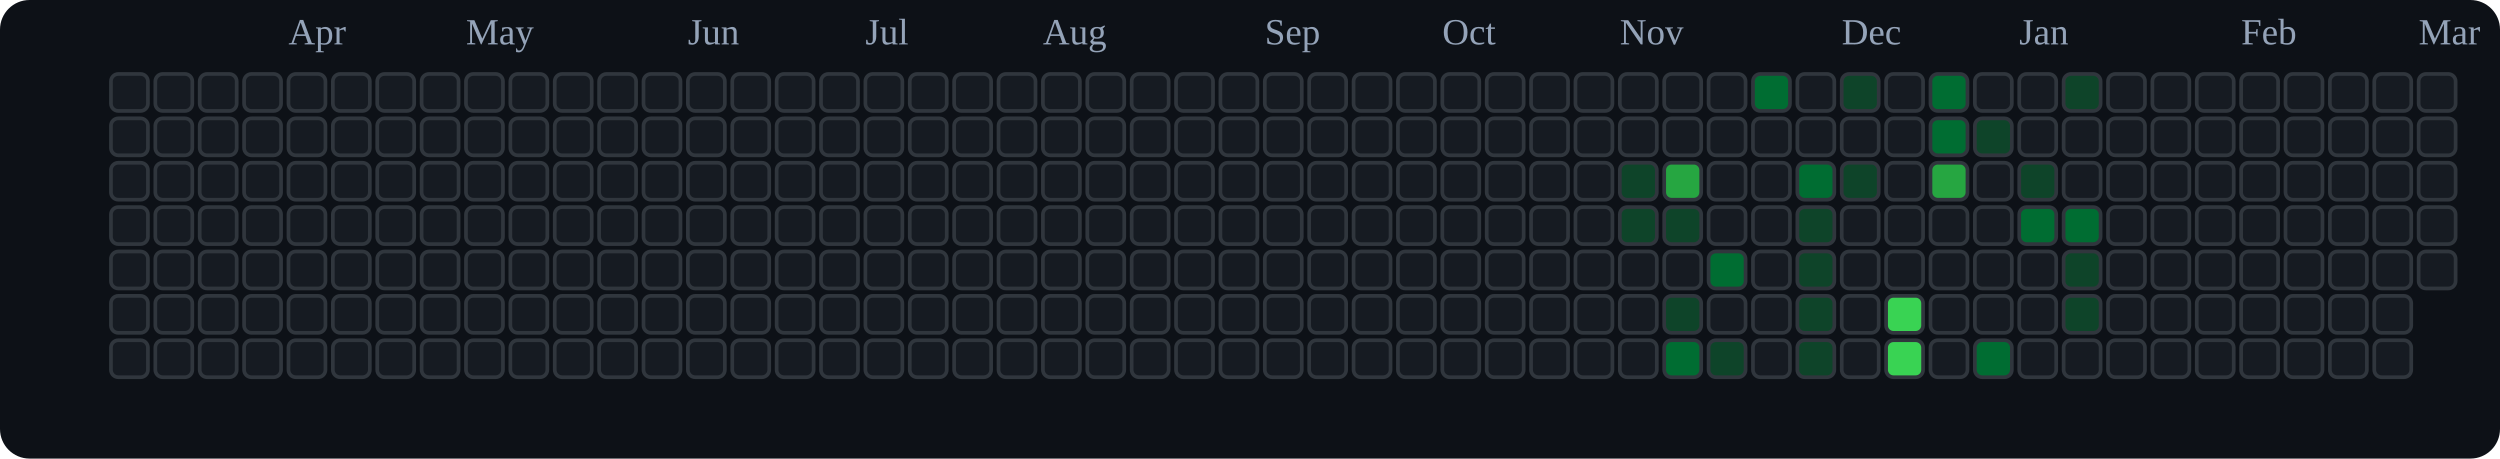
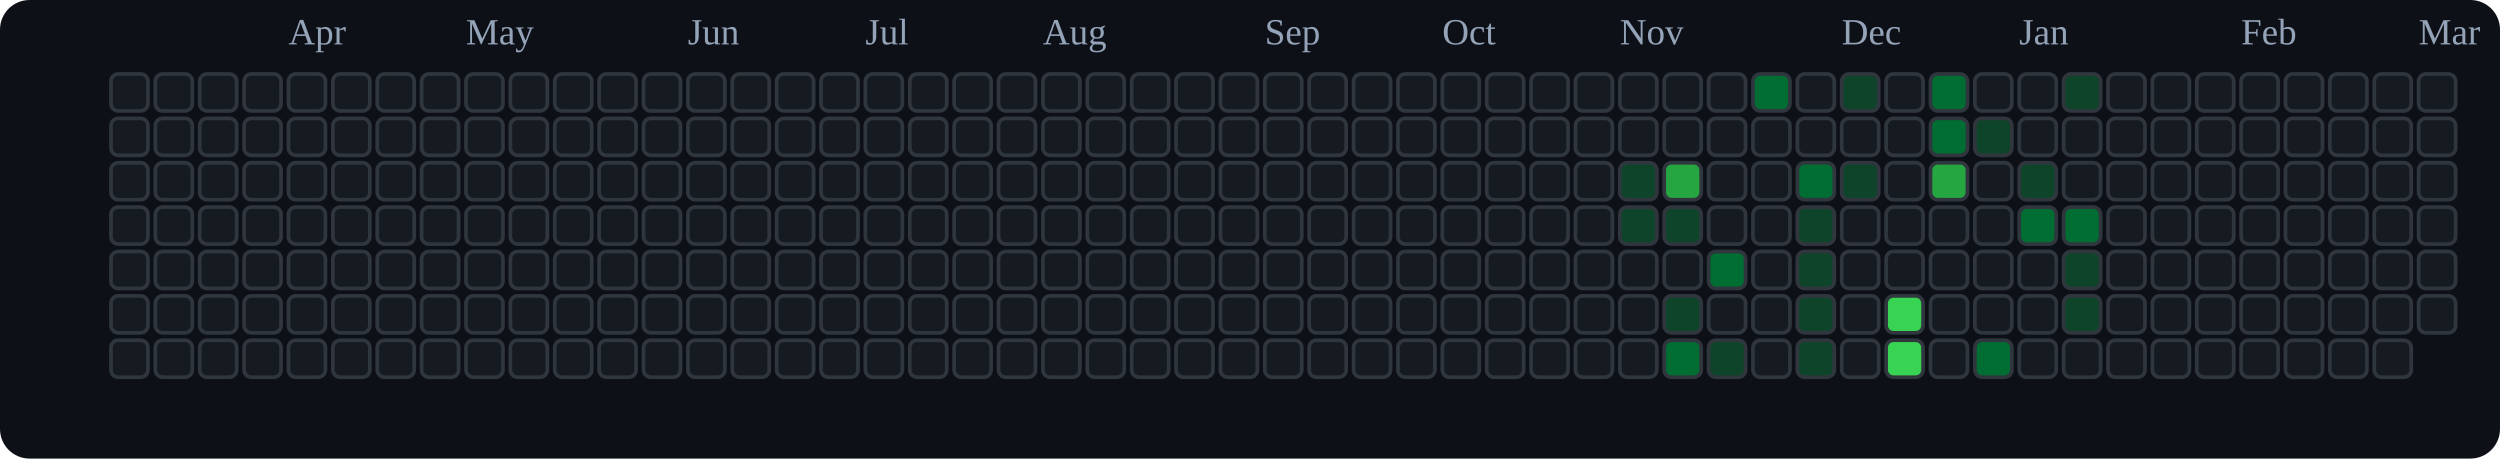
<svg xmlns="http://www.w3.org/2000/svg" viewBox="0 0 676 124" role="img" aria-label="tranhohoangvu Contributions (Dark)">
  <rect x="0" y="0" width="676" height="124" fill="#0d1117" rx="8" ry="8" />
  <text x="78" y="12" font-size="10" fill="#94a3b8">Apr</text>
  <text x="126" y="12" font-size="10" fill="#94a3b8">May</text>
  <text x="186" y="12" font-size="10" fill="#94a3b8">Jun</text>
  <text x="234" y="12" font-size="10" fill="#94a3b8">Jul</text>
  <text x="282" y="12" font-size="10" fill="#94a3b8">Aug</text>
  <text x="342" y="12" font-size="10" fill="#94a3b8">Sep</text>
  <text x="390" y="12" font-size="10" fill="#94a3b8">Oct</text>
  <text x="438" y="12" font-size="10" fill="#94a3b8">Nov</text>
  <text x="498" y="12" font-size="10" fill="#94a3b8">Dec</text>
  <text x="546" y="12" font-size="10" fill="#94a3b8">Jan</text>
  <text x="606" y="12" font-size="10" fill="#94a3b8">Feb</text>
  <text x="654" y="12" font-size="10" fill="#94a3b8">Mar</text>
  <rect x="30" y="20" width="10" height="10" rx="2" ry="2" fill="#161b22" stroke="#30363d" stroke-width="1" />
  <rect x="30" y="32" width="10" height="10" rx="2" ry="2" fill="#161b22" stroke="#30363d" stroke-width="1" />
  <rect x="30" y="44" width="10" height="10" rx="2" ry="2" fill="#161b22" stroke="#30363d" stroke-width="1" />
  <rect x="30" y="56" width="10" height="10" rx="2" ry="2" fill="#161b22" stroke="#30363d" stroke-width="1" />
  <rect x="30" y="68" width="10" height="10" rx="2" ry="2" fill="#161b22" stroke="#30363d" stroke-width="1" />
  <rect x="30" y="80" width="10" height="10" rx="2" ry="2" fill="#161b22" stroke="#30363d" stroke-width="1" />
  <rect x="30" y="92" width="10" height="10" rx="2" ry="2" fill="#161b22" stroke="#30363d" stroke-width="1" />
  <rect x="42" y="20" width="10" height="10" rx="2" ry="2" fill="#161b22" stroke="#30363d" stroke-width="1" />
  <rect x="42" y="32" width="10" height="10" rx="2" ry="2" fill="#161b22" stroke="#30363d" stroke-width="1" />
  <rect x="42" y="44" width="10" height="10" rx="2" ry="2" fill="#161b22" stroke="#30363d" stroke-width="1" />
  <rect x="42" y="56" width="10" height="10" rx="2" ry="2" fill="#161b22" stroke="#30363d" stroke-width="1" />
  <rect x="42" y="68" width="10" height="10" rx="2" ry="2" fill="#161b22" stroke="#30363d" stroke-width="1" />
  <rect x="42" y="80" width="10" height="10" rx="2" ry="2" fill="#161b22" stroke="#30363d" stroke-width="1" />
  <rect x="42" y="92" width="10" height="10" rx="2" ry="2" fill="#161b22" stroke="#30363d" stroke-width="1" />
  <rect x="54" y="20" width="10" height="10" rx="2" ry="2" fill="#161b22" stroke="#30363d" stroke-width="1" />
  <rect x="54" y="32" width="10" height="10" rx="2" ry="2" fill="#161b22" stroke="#30363d" stroke-width="1" />
  <rect x="54" y="44" width="10" height="10" rx="2" ry="2" fill="#161b22" stroke="#30363d" stroke-width="1" />
  <rect x="54" y="56" width="10" height="10" rx="2" ry="2" fill="#161b22" stroke="#30363d" stroke-width="1" />
  <rect x="54" y="68" width="10" height="10" rx="2" ry="2" fill="#161b22" stroke="#30363d" stroke-width="1" />
  <rect x="54" y="80" width="10" height="10" rx="2" ry="2" fill="#161b22" stroke="#30363d" stroke-width="1" />
  <rect x="54" y="92" width="10" height="10" rx="2" ry="2" fill="#161b22" stroke="#30363d" stroke-width="1" />
  <rect x="66" y="20" width="10" height="10" rx="2" ry="2" fill="#161b22" stroke="#30363d" stroke-width="1" />
  <rect x="66" y="32" width="10" height="10" rx="2" ry="2" fill="#161b22" stroke="#30363d" stroke-width="1" />
  <rect x="66" y="44" width="10" height="10" rx="2" ry="2" fill="#161b22" stroke="#30363d" stroke-width="1" />
  <rect x="66" y="56" width="10" height="10" rx="2" ry="2" fill="#161b22" stroke="#30363d" stroke-width="1" />
  <rect x="66" y="68" width="10" height="10" rx="2" ry="2" fill="#161b22" stroke="#30363d" stroke-width="1" />
  <rect x="66" y="80" width="10" height="10" rx="2" ry="2" fill="#161b22" stroke="#30363d" stroke-width="1" />
  <rect x="66" y="92" width="10" height="10" rx="2" ry="2" fill="#161b22" stroke="#30363d" stroke-width="1" />
  <rect x="78" y="20" width="10" height="10" rx="2" ry="2" fill="#161b22" stroke="#30363d" stroke-width="1" />
  <rect x="78" y="32" width="10" height="10" rx="2" ry="2" fill="#161b22" stroke="#30363d" stroke-width="1" />
  <rect x="78" y="44" width="10" height="10" rx="2" ry="2" fill="#161b22" stroke="#30363d" stroke-width="1" />
  <rect x="78" y="56" width="10" height="10" rx="2" ry="2" fill="#161b22" stroke="#30363d" stroke-width="1" />
  <rect x="78" y="68" width="10" height="10" rx="2" ry="2" fill="#161b22" stroke="#30363d" stroke-width="1" />
  <rect x="78" y="80" width="10" height="10" rx="2" ry="2" fill="#161b22" stroke="#30363d" stroke-width="1" />
  <rect x="78" y="92" width="10" height="10" rx="2" ry="2" fill="#161b22" stroke="#30363d" stroke-width="1" />
  <rect x="90" y="20" width="10" height="10" rx="2" ry="2" fill="#161b22" stroke="#30363d" stroke-width="1" />
  <rect x="90" y="32" width="10" height="10" rx="2" ry="2" fill="#161b22" stroke="#30363d" stroke-width="1" />
  <rect x="90" y="44" width="10" height="10" rx="2" ry="2" fill="#161b22" stroke="#30363d" stroke-width="1" />
  <rect x="90" y="56" width="10" height="10" rx="2" ry="2" fill="#161b22" stroke="#30363d" stroke-width="1" />
  <rect x="90" y="68" width="10" height="10" rx="2" ry="2" fill="#161b22" stroke="#30363d" stroke-width="1" />
  <rect x="90" y="80" width="10" height="10" rx="2" ry="2" fill="#161b22" stroke="#30363d" stroke-width="1" />
  <rect x="90" y="92" width="10" height="10" rx="2" ry="2" fill="#161b22" stroke="#30363d" stroke-width="1" />
  <rect x="102" y="20" width="10" height="10" rx="2" ry="2" fill="#161b22" stroke="#30363d" stroke-width="1" />
  <rect x="102" y="32" width="10" height="10" rx="2" ry="2" fill="#161b22" stroke="#30363d" stroke-width="1" />
  <rect x="102" y="44" width="10" height="10" rx="2" ry="2" fill="#161b22" stroke="#30363d" stroke-width="1" />
  <rect x="102" y="56" width="10" height="10" rx="2" ry="2" fill="#161b22" stroke="#30363d" stroke-width="1" />
  <rect x="102" y="68" width="10" height="10" rx="2" ry="2" fill="#161b22" stroke="#30363d" stroke-width="1" />
  <rect x="102" y="80" width="10" height="10" rx="2" ry="2" fill="#161b22" stroke="#30363d" stroke-width="1" />
  <rect x="102" y="92" width="10" height="10" rx="2" ry="2" fill="#161b22" stroke="#30363d" stroke-width="1" />
  <rect x="114" y="20" width="10" height="10" rx="2" ry="2" fill="#161b22" stroke="#30363d" stroke-width="1" />
  <rect x="114" y="32" width="10" height="10" rx="2" ry="2" fill="#161b22" stroke="#30363d" stroke-width="1" />
  <rect x="114" y="44" width="10" height="10" rx="2" ry="2" fill="#161b22" stroke="#30363d" stroke-width="1" />
  <rect x="114" y="56" width="10" height="10" rx="2" ry="2" fill="#161b22" stroke="#30363d" stroke-width="1" />
  <rect x="114" y="68" width="10" height="10" rx="2" ry="2" fill="#161b22" stroke="#30363d" stroke-width="1" />
  <rect x="114" y="80" width="10" height="10" rx="2" ry="2" fill="#161b22" stroke="#30363d" stroke-width="1" />
  <rect x="114" y="92" width="10" height="10" rx="2" ry="2" fill="#161b22" stroke="#30363d" stroke-width="1" />
  <rect x="126" y="20" width="10" height="10" rx="2" ry="2" fill="#161b22" stroke="#30363d" stroke-width="1" />
  <rect x="126" y="32" width="10" height="10" rx="2" ry="2" fill="#161b22" stroke="#30363d" stroke-width="1" />
  <rect x="126" y="44" width="10" height="10" rx="2" ry="2" fill="#161b22" stroke="#30363d" stroke-width="1" />
  <rect x="126" y="56" width="10" height="10" rx="2" ry="2" fill="#161b22" stroke="#30363d" stroke-width="1" />
  <rect x="126" y="68" width="10" height="10" rx="2" ry="2" fill="#161b22" stroke="#30363d" stroke-width="1" />
  <rect x="126" y="80" width="10" height="10" rx="2" ry="2" fill="#161b22" stroke="#30363d" stroke-width="1" />
  <rect x="126" y="92" width="10" height="10" rx="2" ry="2" fill="#161b22" stroke="#30363d" stroke-width="1" />
  <rect x="138" y="20" width="10" height="10" rx="2" ry="2" fill="#161b22" stroke="#30363d" stroke-width="1" />
  <rect x="138" y="32" width="10" height="10" rx="2" ry="2" fill="#161b22" stroke="#30363d" stroke-width="1" />
  <rect x="138" y="44" width="10" height="10" rx="2" ry="2" fill="#161b22" stroke="#30363d" stroke-width="1" />
  <rect x="138" y="56" width="10" height="10" rx="2" ry="2" fill="#161b22" stroke="#30363d" stroke-width="1" />
  <rect x="138" y="68" width="10" height="10" rx="2" ry="2" fill="#161b22" stroke="#30363d" stroke-width="1" />
  <rect x="138" y="80" width="10" height="10" rx="2" ry="2" fill="#161b22" stroke="#30363d" stroke-width="1" />
  <rect x="138" y="92" width="10" height="10" rx="2" ry="2" fill="#161b22" stroke="#30363d" stroke-width="1" />
  <rect x="150" y="20" width="10" height="10" rx="2" ry="2" fill="#161b22" stroke="#30363d" stroke-width="1" />
  <rect x="150" y="32" width="10" height="10" rx="2" ry="2" fill="#161b22" stroke="#30363d" stroke-width="1" />
  <rect x="150" y="44" width="10" height="10" rx="2" ry="2" fill="#161b22" stroke="#30363d" stroke-width="1" />
  <rect x="150" y="56" width="10" height="10" rx="2" ry="2" fill="#161b22" stroke="#30363d" stroke-width="1" />
  <rect x="150" y="68" width="10" height="10" rx="2" ry="2" fill="#161b22" stroke="#30363d" stroke-width="1" />
  <rect x="150" y="80" width="10" height="10" rx="2" ry="2" fill="#161b22" stroke="#30363d" stroke-width="1" />
  <rect x="150" y="92" width="10" height="10" rx="2" ry="2" fill="#161b22" stroke="#30363d" stroke-width="1" />
  <rect x="162" y="20" width="10" height="10" rx="2" ry="2" fill="#161b22" stroke="#30363d" stroke-width="1" />
  <rect x="162" y="32" width="10" height="10" rx="2" ry="2" fill="#161b22" stroke="#30363d" stroke-width="1" />
  <rect x="162" y="44" width="10" height="10" rx="2" ry="2" fill="#161b22" stroke="#30363d" stroke-width="1" />
  <rect x="162" y="56" width="10" height="10" rx="2" ry="2" fill="#161b22" stroke="#30363d" stroke-width="1" />
  <rect x="162" y="68" width="10" height="10" rx="2" ry="2" fill="#161b22" stroke="#30363d" stroke-width="1" />
  <rect x="162" y="80" width="10" height="10" rx="2" ry="2" fill="#161b22" stroke="#30363d" stroke-width="1" />
  <rect x="162" y="92" width="10" height="10" rx="2" ry="2" fill="#161b22" stroke="#30363d" stroke-width="1" />
  <rect x="174" y="20" width="10" height="10" rx="2" ry="2" fill="#161b22" stroke="#30363d" stroke-width="1" />
  <rect x="174" y="32" width="10" height="10" rx="2" ry="2" fill="#161b22" stroke="#30363d" stroke-width="1" />
  <rect x="174" y="44" width="10" height="10" rx="2" ry="2" fill="#161b22" stroke="#30363d" stroke-width="1" />
  <rect x="174" y="56" width="10" height="10" rx="2" ry="2" fill="#161b22" stroke="#30363d" stroke-width="1" />
  <rect x="174" y="68" width="10" height="10" rx="2" ry="2" fill="#161b22" stroke="#30363d" stroke-width="1" />
  <rect x="174" y="80" width="10" height="10" rx="2" ry="2" fill="#161b22" stroke="#30363d" stroke-width="1" />
  <rect x="174" y="92" width="10" height="10" rx="2" ry="2" fill="#161b22" stroke="#30363d" stroke-width="1" />
  <rect x="186" y="20" width="10" height="10" rx="2" ry="2" fill="#161b22" stroke="#30363d" stroke-width="1" />
  <rect x="186" y="32" width="10" height="10" rx="2" ry="2" fill="#161b22" stroke="#30363d" stroke-width="1" />
  <rect x="186" y="44" width="10" height="10" rx="2" ry="2" fill="#161b22" stroke="#30363d" stroke-width="1" />
  <rect x="186" y="56" width="10" height="10" rx="2" ry="2" fill="#161b22" stroke="#30363d" stroke-width="1" />
  <rect x="186" y="68" width="10" height="10" rx="2" ry="2" fill="#161b22" stroke="#30363d" stroke-width="1" />
  <rect x="186" y="80" width="10" height="10" rx="2" ry="2" fill="#161b22" stroke="#30363d" stroke-width="1" />
  <rect x="186" y="92" width="10" height="10" rx="2" ry="2" fill="#161b22" stroke="#30363d" stroke-width="1" />
  <rect x="198" y="20" width="10" height="10" rx="2" ry="2" fill="#161b22" stroke="#30363d" stroke-width="1" />
  <rect x="198" y="32" width="10" height="10" rx="2" ry="2" fill="#161b22" stroke="#30363d" stroke-width="1" />
  <rect x="198" y="44" width="10" height="10" rx="2" ry="2" fill="#161b22" stroke="#30363d" stroke-width="1" />
  <rect x="198" y="56" width="10" height="10" rx="2" ry="2" fill="#161b22" stroke="#30363d" stroke-width="1" />
  <rect x="198" y="68" width="10" height="10" rx="2" ry="2" fill="#161b22" stroke="#30363d" stroke-width="1" />
  <rect x="198" y="80" width="10" height="10" rx="2" ry="2" fill="#161b22" stroke="#30363d" stroke-width="1" />
  <rect x="198" y="92" width="10" height="10" rx="2" ry="2" fill="#161b22" stroke="#30363d" stroke-width="1" />
  <rect x="210" y="20" width="10" height="10" rx="2" ry="2" fill="#161b22" stroke="#30363d" stroke-width="1" />
  <rect x="210" y="32" width="10" height="10" rx="2" ry="2" fill="#161b22" stroke="#30363d" stroke-width="1" />
  <rect x="210" y="44" width="10" height="10" rx="2" ry="2" fill="#161b22" stroke="#30363d" stroke-width="1" />
  <rect x="210" y="56" width="10" height="10" rx="2" ry="2" fill="#161b22" stroke="#30363d" stroke-width="1" />
  <rect x="210" y="68" width="10" height="10" rx="2" ry="2" fill="#161b22" stroke="#30363d" stroke-width="1" />
  <rect x="210" y="80" width="10" height="10" rx="2" ry="2" fill="#161b22" stroke="#30363d" stroke-width="1" />
  <rect x="210" y="92" width="10" height="10" rx="2" ry="2" fill="#161b22" stroke="#30363d" stroke-width="1" />
  <rect x="222" y="20" width="10" height="10" rx="2" ry="2" fill="#161b22" stroke="#30363d" stroke-width="1" />
  <rect x="222" y="32" width="10" height="10" rx="2" ry="2" fill="#161b22" stroke="#30363d" stroke-width="1" />
  <rect x="222" y="44" width="10" height="10" rx="2" ry="2" fill="#161b22" stroke="#30363d" stroke-width="1" />
  <rect x="222" y="56" width="10" height="10" rx="2" ry="2" fill="#161b22" stroke="#30363d" stroke-width="1" />
  <rect x="222" y="68" width="10" height="10" rx="2" ry="2" fill="#161b22" stroke="#30363d" stroke-width="1" />
  <rect x="222" y="80" width="10" height="10" rx="2" ry="2" fill="#161b22" stroke="#30363d" stroke-width="1" />
  <rect x="222" y="92" width="10" height="10" rx="2" ry="2" fill="#161b22" stroke="#30363d" stroke-width="1" />
  <rect x="234" y="20" width="10" height="10" rx="2" ry="2" fill="#161b22" stroke="#30363d" stroke-width="1" />
  <rect x="234" y="32" width="10" height="10" rx="2" ry="2" fill="#161b22" stroke="#30363d" stroke-width="1" />
  <rect x="234" y="44" width="10" height="10" rx="2" ry="2" fill="#161b22" stroke="#30363d" stroke-width="1" />
  <rect x="234" y="56" width="10" height="10" rx="2" ry="2" fill="#161b22" stroke="#30363d" stroke-width="1" />
  <rect x="234" y="68" width="10" height="10" rx="2" ry="2" fill="#161b22" stroke="#30363d" stroke-width="1" />
  <rect x="234" y="80" width="10" height="10" rx="2" ry="2" fill="#161b22" stroke="#30363d" stroke-width="1" />
  <rect x="234" y="92" width="10" height="10" rx="2" ry="2" fill="#161b22" stroke="#30363d" stroke-width="1" />
  <rect x="246" y="20" width="10" height="10" rx="2" ry="2" fill="#161b22" stroke="#30363d" stroke-width="1" />
  <rect x="246" y="32" width="10" height="10" rx="2" ry="2" fill="#161b22" stroke="#30363d" stroke-width="1" />
  <rect x="246" y="44" width="10" height="10" rx="2" ry="2" fill="#161b22" stroke="#30363d" stroke-width="1" />
  <rect x="246" y="56" width="10" height="10" rx="2" ry="2" fill="#161b22" stroke="#30363d" stroke-width="1" />
  <rect x="246" y="68" width="10" height="10" rx="2" ry="2" fill="#161b22" stroke="#30363d" stroke-width="1" />
  <rect x="246" y="80" width="10" height="10" rx="2" ry="2" fill="#161b22" stroke="#30363d" stroke-width="1" />
  <rect x="246" y="92" width="10" height="10" rx="2" ry="2" fill="#161b22" stroke="#30363d" stroke-width="1" />
  <rect x="258" y="20" width="10" height="10" rx="2" ry="2" fill="#161b22" stroke="#30363d" stroke-width="1" />
  <rect x="258" y="32" width="10" height="10" rx="2" ry="2" fill="#161b22" stroke="#30363d" stroke-width="1" />
  <rect x="258" y="44" width="10" height="10" rx="2" ry="2" fill="#161b22" stroke="#30363d" stroke-width="1" />
  <rect x="258" y="56" width="10" height="10" rx="2" ry="2" fill="#161b22" stroke="#30363d" stroke-width="1" />
  <rect x="258" y="68" width="10" height="10" rx="2" ry="2" fill="#161b22" stroke="#30363d" stroke-width="1" />
  <rect x="258" y="80" width="10" height="10" rx="2" ry="2" fill="#161b22" stroke="#30363d" stroke-width="1" />
  <rect x="258" y="92" width="10" height="10" rx="2" ry="2" fill="#161b22" stroke="#30363d" stroke-width="1" />
  <rect x="270" y="20" width="10" height="10" rx="2" ry="2" fill="#161b22" stroke="#30363d" stroke-width="1" />
  <rect x="270" y="32" width="10" height="10" rx="2" ry="2" fill="#161b22" stroke="#30363d" stroke-width="1" />
  <rect x="270" y="44" width="10" height="10" rx="2" ry="2" fill="#161b22" stroke="#30363d" stroke-width="1" />
  <rect x="270" y="56" width="10" height="10" rx="2" ry="2" fill="#161b22" stroke="#30363d" stroke-width="1" />
  <rect x="270" y="68" width="10" height="10" rx="2" ry="2" fill="#161b22" stroke="#30363d" stroke-width="1" />
  <rect x="270" y="80" width="10" height="10" rx="2" ry="2" fill="#161b22" stroke="#30363d" stroke-width="1" />
  <rect x="270" y="92" width="10" height="10" rx="2" ry="2" fill="#161b22" stroke="#30363d" stroke-width="1" />
  <rect x="282" y="20" width="10" height="10" rx="2" ry="2" fill="#161b22" stroke="#30363d" stroke-width="1" />
  <rect x="282" y="32" width="10" height="10" rx="2" ry="2" fill="#161b22" stroke="#30363d" stroke-width="1" />
  <rect x="282" y="44" width="10" height="10" rx="2" ry="2" fill="#161b22" stroke="#30363d" stroke-width="1" />
  <rect x="282" y="56" width="10" height="10" rx="2" ry="2" fill="#161b22" stroke="#30363d" stroke-width="1" />
  <rect x="282" y="68" width="10" height="10" rx="2" ry="2" fill="#161b22" stroke="#30363d" stroke-width="1" />
  <rect x="282" y="80" width="10" height="10" rx="2" ry="2" fill="#161b22" stroke="#30363d" stroke-width="1" />
  <rect x="282" y="92" width="10" height="10" rx="2" ry="2" fill="#161b22" stroke="#30363d" stroke-width="1" />
  <rect x="294" y="20" width="10" height="10" rx="2" ry="2" fill="#161b22" stroke="#30363d" stroke-width="1" />
  <rect x="294" y="32" width="10" height="10" rx="2" ry="2" fill="#161b22" stroke="#30363d" stroke-width="1" />
  <rect x="294" y="44" width="10" height="10" rx="2" ry="2" fill="#161b22" stroke="#30363d" stroke-width="1" />
  <rect x="294" y="56" width="10" height="10" rx="2" ry="2" fill="#161b22" stroke="#30363d" stroke-width="1" />
  <rect x="294" y="68" width="10" height="10" rx="2" ry="2" fill="#161b22" stroke="#30363d" stroke-width="1" />
  <rect x="294" y="80" width="10" height="10" rx="2" ry="2" fill="#161b22" stroke="#30363d" stroke-width="1" />
  <rect x="294" y="92" width="10" height="10" rx="2" ry="2" fill="#161b22" stroke="#30363d" stroke-width="1" />
  <rect x="306" y="20" width="10" height="10" rx="2" ry="2" fill="#161b22" stroke="#30363d" stroke-width="1" />
  <rect x="306" y="32" width="10" height="10" rx="2" ry="2" fill="#161b22" stroke="#30363d" stroke-width="1" />
  <rect x="306" y="44" width="10" height="10" rx="2" ry="2" fill="#161b22" stroke="#30363d" stroke-width="1" />
  <rect x="306" y="56" width="10" height="10" rx="2" ry="2" fill="#161b22" stroke="#30363d" stroke-width="1" />
  <rect x="306" y="68" width="10" height="10" rx="2" ry="2" fill="#161b22" stroke="#30363d" stroke-width="1" />
  <rect x="306" y="80" width="10" height="10" rx="2" ry="2" fill="#161b22" stroke="#30363d" stroke-width="1" />
  <rect x="306" y="92" width="10" height="10" rx="2" ry="2" fill="#161b22" stroke="#30363d" stroke-width="1" />
  <rect x="318" y="20" width="10" height="10" rx="2" ry="2" fill="#161b22" stroke="#30363d" stroke-width="1" />
  <rect x="318" y="32" width="10" height="10" rx="2" ry="2" fill="#161b22" stroke="#30363d" stroke-width="1" />
  <rect x="318" y="44" width="10" height="10" rx="2" ry="2" fill="#161b22" stroke="#30363d" stroke-width="1" />
  <rect x="318" y="56" width="10" height="10" rx="2" ry="2" fill="#161b22" stroke="#30363d" stroke-width="1" />
  <rect x="318" y="68" width="10" height="10" rx="2" ry="2" fill="#161b22" stroke="#30363d" stroke-width="1" />
  <rect x="318" y="80" width="10" height="10" rx="2" ry="2" fill="#161b22" stroke="#30363d" stroke-width="1" />
  <rect x="318" y="92" width="10" height="10" rx="2" ry="2" fill="#161b22" stroke="#30363d" stroke-width="1" />
  <rect x="330" y="20" width="10" height="10" rx="2" ry="2" fill="#161b22" stroke="#30363d" stroke-width="1" />
  <rect x="330" y="32" width="10" height="10" rx="2" ry="2" fill="#161b22" stroke="#30363d" stroke-width="1" />
  <rect x="330" y="44" width="10" height="10" rx="2" ry="2" fill="#161b22" stroke="#30363d" stroke-width="1" />
  <rect x="330" y="56" width="10" height="10" rx="2" ry="2" fill="#161b22" stroke="#30363d" stroke-width="1" />
  <rect x="330" y="68" width="10" height="10" rx="2" ry="2" fill="#161b22" stroke="#30363d" stroke-width="1" />
  <rect x="330" y="80" width="10" height="10" rx="2" ry="2" fill="#161b22" stroke="#30363d" stroke-width="1" />
  <rect x="330" y="92" width="10" height="10" rx="2" ry="2" fill="#161b22" stroke="#30363d" stroke-width="1" />
  <rect x="342" y="20" width="10" height="10" rx="2" ry="2" fill="#161b22" stroke="#30363d" stroke-width="1" />
  <rect x="342" y="32" width="10" height="10" rx="2" ry="2" fill="#161b22" stroke="#30363d" stroke-width="1" />
  <rect x="342" y="44" width="10" height="10" rx="2" ry="2" fill="#161b22" stroke="#30363d" stroke-width="1" />
  <rect x="342" y="56" width="10" height="10" rx="2" ry="2" fill="#161b22" stroke="#30363d" stroke-width="1" />
  <rect x="342" y="68" width="10" height="10" rx="2" ry="2" fill="#161b22" stroke="#30363d" stroke-width="1" />
  <rect x="342" y="80" width="10" height="10" rx="2" ry="2" fill="#161b22" stroke="#30363d" stroke-width="1" />
  <rect x="342" y="92" width="10" height="10" rx="2" ry="2" fill="#161b22" stroke="#30363d" stroke-width="1" />
  <rect x="354" y="20" width="10" height="10" rx="2" ry="2" fill="#161b22" stroke="#30363d" stroke-width="1" />
  <rect x="354" y="32" width="10" height="10" rx="2" ry="2" fill="#161b22" stroke="#30363d" stroke-width="1" />
  <rect x="354" y="44" width="10" height="10" rx="2" ry="2" fill="#161b22" stroke="#30363d" stroke-width="1" />
  <rect x="354" y="56" width="10" height="10" rx="2" ry="2" fill="#161b22" stroke="#30363d" stroke-width="1" />
  <rect x="354" y="68" width="10" height="10" rx="2" ry="2" fill="#161b22" stroke="#30363d" stroke-width="1" />
  <rect x="354" y="80" width="10" height="10" rx="2" ry="2" fill="#161b22" stroke="#30363d" stroke-width="1" />
  <rect x="354" y="92" width="10" height="10" rx="2" ry="2" fill="#161b22" stroke="#30363d" stroke-width="1" />
  <rect x="366" y="20" width="10" height="10" rx="2" ry="2" fill="#161b22" stroke="#30363d" stroke-width="1" />
  <rect x="366" y="32" width="10" height="10" rx="2" ry="2" fill="#161b22" stroke="#30363d" stroke-width="1" />
  <rect x="366" y="44" width="10" height="10" rx="2" ry="2" fill="#161b22" stroke="#30363d" stroke-width="1" />
  <rect x="366" y="56" width="10" height="10" rx="2" ry="2" fill="#161b22" stroke="#30363d" stroke-width="1" />
  <rect x="366" y="68" width="10" height="10" rx="2" ry="2" fill="#161b22" stroke="#30363d" stroke-width="1" />
  <rect x="366" y="80" width="10" height="10" rx="2" ry="2" fill="#161b22" stroke="#30363d" stroke-width="1" />
  <rect x="366" y="92" width="10" height="10" rx="2" ry="2" fill="#161b22" stroke="#30363d" stroke-width="1" />
  <rect x="378" y="20" width="10" height="10" rx="2" ry="2" fill="#161b22" stroke="#30363d" stroke-width="1" />
  <rect x="378" y="32" width="10" height="10" rx="2" ry="2" fill="#161b22" stroke="#30363d" stroke-width="1" />
  <rect x="378" y="44" width="10" height="10" rx="2" ry="2" fill="#161b22" stroke="#30363d" stroke-width="1" />
  <rect x="378" y="56" width="10" height="10" rx="2" ry="2" fill="#161b22" stroke="#30363d" stroke-width="1" />
  <rect x="378" y="68" width="10" height="10" rx="2" ry="2" fill="#161b22" stroke="#30363d" stroke-width="1" />
  <rect x="378" y="80" width="10" height="10" rx="2" ry="2" fill="#161b22" stroke="#30363d" stroke-width="1" />
  <rect x="378" y="92" width="10" height="10" rx="2" ry="2" fill="#161b22" stroke="#30363d" stroke-width="1" />
  <rect x="390" y="20" width="10" height="10" rx="2" ry="2" fill="#161b22" stroke="#30363d" stroke-width="1" />
  <rect x="390" y="32" width="10" height="10" rx="2" ry="2" fill="#161b22" stroke="#30363d" stroke-width="1" />
  <rect x="390" y="44" width="10" height="10" rx="2" ry="2" fill="#161b22" stroke="#30363d" stroke-width="1" />
  <rect x="390" y="56" width="10" height="10" rx="2" ry="2" fill="#161b22" stroke="#30363d" stroke-width="1" />
  <rect x="390" y="68" width="10" height="10" rx="2" ry="2" fill="#161b22" stroke="#30363d" stroke-width="1" />
  <rect x="390" y="80" width="10" height="10" rx="2" ry="2" fill="#161b22" stroke="#30363d" stroke-width="1" />
  <rect x="390" y="92" width="10" height="10" rx="2" ry="2" fill="#161b22" stroke="#30363d" stroke-width="1" />
  <rect x="402" y="20" width="10" height="10" rx="2" ry="2" fill="#161b22" stroke="#30363d" stroke-width="1" />
  <rect x="402" y="32" width="10" height="10" rx="2" ry="2" fill="#161b22" stroke="#30363d" stroke-width="1" />
  <rect x="402" y="44" width="10" height="10" rx="2" ry="2" fill="#161b22" stroke="#30363d" stroke-width="1" />
  <rect x="402" y="56" width="10" height="10" rx="2" ry="2" fill="#161b22" stroke="#30363d" stroke-width="1" />
  <rect x="402" y="68" width="10" height="10" rx="2" ry="2" fill="#161b22" stroke="#30363d" stroke-width="1" />
  <rect x="402" y="80" width="10" height="10" rx="2" ry="2" fill="#161b22" stroke="#30363d" stroke-width="1" />
  <rect x="402" y="92" width="10" height="10" rx="2" ry="2" fill="#161b22" stroke="#30363d" stroke-width="1" />
  <rect x="414" y="20" width="10" height="10" rx="2" ry="2" fill="#161b22" stroke="#30363d" stroke-width="1" />
  <rect x="414" y="32" width="10" height="10" rx="2" ry="2" fill="#161b22" stroke="#30363d" stroke-width="1" />
  <rect x="414" y="44" width="10" height="10" rx="2" ry="2" fill="#161b22" stroke="#30363d" stroke-width="1" />
  <rect x="414" y="56" width="10" height="10" rx="2" ry="2" fill="#161b22" stroke="#30363d" stroke-width="1" />
  <rect x="414" y="68" width="10" height="10" rx="2" ry="2" fill="#161b22" stroke="#30363d" stroke-width="1" />
  <rect x="414" y="80" width="10" height="10" rx="2" ry="2" fill="#161b22" stroke="#30363d" stroke-width="1" />
  <rect x="414" y="92" width="10" height="10" rx="2" ry="2" fill="#161b22" stroke="#30363d" stroke-width="1" />
  <rect x="426" y="20" width="10" height="10" rx="2" ry="2" fill="#161b22" stroke="#30363d" stroke-width="1" />
  <rect x="426" y="32" width="10" height="10" rx="2" ry="2" fill="#161b22" stroke="#30363d" stroke-width="1" />
  <rect x="426" y="44" width="10" height="10" rx="2" ry="2" fill="#161b22" stroke="#30363d" stroke-width="1" />
  <rect x="426" y="56" width="10" height="10" rx="2" ry="2" fill="#161b22" stroke="#30363d" stroke-width="1" />
  <rect x="426" y="68" width="10" height="10" rx="2" ry="2" fill="#161b22" stroke="#30363d" stroke-width="1" />
  <rect x="426" y="80" width="10" height="10" rx="2" ry="2" fill="#161b22" stroke="#30363d" stroke-width="1" />
  <rect x="426" y="92" width="10" height="10" rx="2" ry="2" fill="#161b22" stroke="#30363d" stroke-width="1" />
  <rect x="438" y="20" width="10" height="10" rx="2" ry="2" fill="#161b22" stroke="#30363d" stroke-width="1" />
  <rect x="438" y="32" width="10" height="10" rx="2" ry="2" fill="#161b22" stroke="#30363d" stroke-width="1" />
  <rect x="438" y="44" width="10" height="10" rx="2" ry="2" fill="#0e4429" stroke="#30363d" stroke-width="1" />
  <rect x="438" y="56" width="10" height="10" rx="2" ry="2" fill="#0e4429" stroke="#30363d" stroke-width="1" />
  <rect x="438" y="68" width="10" height="10" rx="2" ry="2" fill="#161b22" stroke="#30363d" stroke-width="1" />
  <rect x="438" y="80" width="10" height="10" rx="2" ry="2" fill="#161b22" stroke="#30363d" stroke-width="1" />
  <rect x="438" y="92" width="10" height="10" rx="2" ry="2" fill="#161b22" stroke="#30363d" stroke-width="1" />
  <rect x="450" y="20" width="10" height="10" rx="2" ry="2" fill="#161b22" stroke="#30363d" stroke-width="1" />
  <rect x="450" y="32" width="10" height="10" rx="2" ry="2" fill="#161b22" stroke="#30363d" stroke-width="1" />
  <rect x="450" y="44" width="10" height="10" rx="2" ry="2" fill="#26a641" stroke="#30363d" stroke-width="1" />
  <rect x="450" y="56" width="10" height="10" rx="2" ry="2" fill="#0e4429" stroke="#30363d" stroke-width="1" />
  <rect x="450" y="68" width="10" height="10" rx="2" ry="2" fill="#161b22" stroke="#30363d" stroke-width="1" />
  <rect x="450" y="80" width="10" height="10" rx="2" ry="2" fill="#0e4429" stroke="#30363d" stroke-width="1" />
  <rect x="450" y="92" width="10" height="10" rx="2" ry="2" fill="#006d32" stroke="#30363d" stroke-width="1" />
  <rect x="462" y="20" width="10" height="10" rx="2" ry="2" fill="#161b22" stroke="#30363d" stroke-width="1" />
  <rect x="462" y="32" width="10" height="10" rx="2" ry="2" fill="#161b22" stroke="#30363d" stroke-width="1" />
  <rect x="462" y="44" width="10" height="10" rx="2" ry="2" fill="#161b22" stroke="#30363d" stroke-width="1" />
  <rect x="462" y="56" width="10" height="10" rx="2" ry="2" fill="#161b22" stroke="#30363d" stroke-width="1" />
  <rect x="462" y="68" width="10" height="10" rx="2" ry="2" fill="#006d32" stroke="#30363d" stroke-width="1" />
  <rect x="462" y="80" width="10" height="10" rx="2" ry="2" fill="#161b22" stroke="#30363d" stroke-width="1" />
  <rect x="462" y="92" width="10" height="10" rx="2" ry="2" fill="#0e4429" stroke="#30363d" stroke-width="1" />
  <rect x="474" y="20" width="10" height="10" rx="2" ry="2" fill="#006d32" stroke="#30363d" stroke-width="1" />
  <rect x="474" y="32" width="10" height="10" rx="2" ry="2" fill="#161b22" stroke="#30363d" stroke-width="1" />
  <rect x="474" y="44" width="10" height="10" rx="2" ry="2" fill="#161b22" stroke="#30363d" stroke-width="1" />
  <rect x="474" y="56" width="10" height="10" rx="2" ry="2" fill="#161b22" stroke="#30363d" stroke-width="1" />
  <rect x="474" y="68" width="10" height="10" rx="2" ry="2" fill="#161b22" stroke="#30363d" stroke-width="1" />
  <rect x="474" y="80" width="10" height="10" rx="2" ry="2" fill="#161b22" stroke="#30363d" stroke-width="1" />
  <rect x="474" y="92" width="10" height="10" rx="2" ry="2" fill="#161b22" stroke="#30363d" stroke-width="1" />
  <rect x="486" y="20" width="10" height="10" rx="2" ry="2" fill="#161b22" stroke="#30363d" stroke-width="1" />
  <rect x="486" y="32" width="10" height="10" rx="2" ry="2" fill="#161b22" stroke="#30363d" stroke-width="1" />
  <rect x="486" y="44" width="10" height="10" rx="2" ry="2" fill="#006d32" stroke="#30363d" stroke-width="1" />
  <rect x="486" y="56" width="10" height="10" rx="2" ry="2" fill="#0e4429" stroke="#30363d" stroke-width="1" />
  <rect x="486" y="68" width="10" height="10" rx="2" ry="2" fill="#0e4429" stroke="#30363d" stroke-width="1" />
  <rect x="486" y="80" width="10" height="10" rx="2" ry="2" fill="#0e4429" stroke="#30363d" stroke-width="1" />
  <rect x="486" y="92" width="10" height="10" rx="2" ry="2" fill="#0e4429" stroke="#30363d" stroke-width="1" />
  <rect x="498" y="20" width="10" height="10" rx="2" ry="2" fill="#0e4429" stroke="#30363d" stroke-width="1" />
  <rect x="498" y="32" width="10" height="10" rx="2" ry="2" fill="#161b22" stroke="#30363d" stroke-width="1" />
  <rect x="498" y="44" width="10" height="10" rx="2" ry="2" fill="#0e4429" stroke="#30363d" stroke-width="1" />
  <rect x="498" y="56" width="10" height="10" rx="2" ry="2" fill="#161b22" stroke="#30363d" stroke-width="1" />
  <rect x="498" y="68" width="10" height="10" rx="2" ry="2" fill="#161b22" stroke="#30363d" stroke-width="1" />
  <rect x="498" y="80" width="10" height="10" rx="2" ry="2" fill="#161b22" stroke="#30363d" stroke-width="1" />
  <rect x="498" y="92" width="10" height="10" rx="2" ry="2" fill="#161b22" stroke="#30363d" stroke-width="1" />
  <rect x="510" y="20" width="10" height="10" rx="2" ry="2" fill="#161b22" stroke="#30363d" stroke-width="1" />
  <rect x="510" y="32" width="10" height="10" rx="2" ry="2" fill="#161b22" stroke="#30363d" stroke-width="1" />
  <rect x="510" y="44" width="10" height="10" rx="2" ry="2" fill="#161b22" stroke="#30363d" stroke-width="1" />
  <rect x="510" y="56" width="10" height="10" rx="2" ry="2" fill="#161b22" stroke="#30363d" stroke-width="1" />
  <rect x="510" y="68" width="10" height="10" rx="2" ry="2" fill="#161b22" stroke="#30363d" stroke-width="1" />
  <rect x="510" y="80" width="10" height="10" rx="2" ry="2" fill="#39d353" stroke="#30363d" stroke-width="1" />
  <rect x="510" y="92" width="10" height="10" rx="2" ry="2" fill="#39d353" stroke="#30363d" stroke-width="1" />
  <rect x="522" y="20" width="10" height="10" rx="2" ry="2" fill="#006d32" stroke="#30363d" stroke-width="1" />
  <rect x="522" y="32" width="10" height="10" rx="2" ry="2" fill="#006d32" stroke="#30363d" stroke-width="1" />
  <rect x="522" y="44" width="10" height="10" rx="2" ry="2" fill="#26a641" stroke="#30363d" stroke-width="1" />
  <rect x="522" y="56" width="10" height="10" rx="2" ry="2" fill="#161b22" stroke="#30363d" stroke-width="1" />
  <rect x="522" y="68" width="10" height="10" rx="2" ry="2" fill="#161b22" stroke="#30363d" stroke-width="1" />
  <rect x="522" y="80" width="10" height="10" rx="2" ry="2" fill="#161b22" stroke="#30363d" stroke-width="1" />
  <rect x="522" y="92" width="10" height="10" rx="2" ry="2" fill="#161b22" stroke="#30363d" stroke-width="1" />
  <rect x="534" y="20" width="10" height="10" rx="2" ry="2" fill="#161b22" stroke="#30363d" stroke-width="1" />
  <rect x="534" y="32" width="10" height="10" rx="2" ry="2" fill="#0e4429" stroke="#30363d" stroke-width="1" />
  <rect x="534" y="44" width="10" height="10" rx="2" ry="2" fill="#161b22" stroke="#30363d" stroke-width="1" />
  <rect x="534" y="56" width="10" height="10" rx="2" ry="2" fill="#161b22" stroke="#30363d" stroke-width="1" />
  <rect x="534" y="68" width="10" height="10" rx="2" ry="2" fill="#161b22" stroke="#30363d" stroke-width="1" />
  <rect x="534" y="80" width="10" height="10" rx="2" ry="2" fill="#161b22" stroke="#30363d" stroke-width="1" />
  <rect x="534" y="92" width="10" height="10" rx="2" ry="2" fill="#006d32" stroke="#30363d" stroke-width="1" />
  <rect x="546" y="20" width="10" height="10" rx="2" ry="2" fill="#161b22" stroke="#30363d" stroke-width="1" />
  <rect x="546" y="32" width="10" height="10" rx="2" ry="2" fill="#161b22" stroke="#30363d" stroke-width="1" />
  <rect x="546" y="44" width="10" height="10" rx="2" ry="2" fill="#0e4429" stroke="#30363d" stroke-width="1" />
  <rect x="546" y="56" width="10" height="10" rx="2" ry="2" fill="#006d32" stroke="#30363d" stroke-width="1" />
  <rect x="546" y="68" width="10" height="10" rx="2" ry="2" fill="#161b22" stroke="#30363d" stroke-width="1" />
  <rect x="546" y="80" width="10" height="10" rx="2" ry="2" fill="#161b22" stroke="#30363d" stroke-width="1" />
  <rect x="546" y="92" width="10" height="10" rx="2" ry="2" fill="#161b22" stroke="#30363d" stroke-width="1" />
  <rect x="558" y="20" width="10" height="10" rx="2" ry="2" fill="#0e4429" stroke="#30363d" stroke-width="1" />
  <rect x="558" y="32" width="10" height="10" rx="2" ry="2" fill="#161b22" stroke="#30363d" stroke-width="1" />
  <rect x="558" y="44" width="10" height="10" rx="2" ry="2" fill="#161b22" stroke="#30363d" stroke-width="1" />
  <rect x="558" y="56" width="10" height="10" rx="2" ry="2" fill="#006d32" stroke="#30363d" stroke-width="1" />
  <rect x="558" y="68" width="10" height="10" rx="2" ry="2" fill="#0e4429" stroke="#30363d" stroke-width="1" />
  <rect x="558" y="80" width="10" height="10" rx="2" ry="2" fill="#0e4429" stroke="#30363d" stroke-width="1" />
  <rect x="558" y="92" width="10" height="10" rx="2" ry="2" fill="#161b22" stroke="#30363d" stroke-width="1" />
  <rect x="570" y="20" width="10" height="10" rx="2" ry="2" fill="#161b22" stroke="#30363d" stroke-width="1" />
  <rect x="570" y="32" width="10" height="10" rx="2" ry="2" fill="#161b22" stroke="#30363d" stroke-width="1" />
  <rect x="570" y="44" width="10" height="10" rx="2" ry="2" fill="#161b22" stroke="#30363d" stroke-width="1" />
  <rect x="570" y="56" width="10" height="10" rx="2" ry="2" fill="#161b22" stroke="#30363d" stroke-width="1" />
  <rect x="570" y="68" width="10" height="10" rx="2" ry="2" fill="#161b22" stroke="#30363d" stroke-width="1" />
  <rect x="570" y="80" width="10" height="10" rx="2" ry="2" fill="#161b22" stroke="#30363d" stroke-width="1" />
  <rect x="570" y="92" width="10" height="10" rx="2" ry="2" fill="#161b22" stroke="#30363d" stroke-width="1" />
  <rect x="582" y="20" width="10" height="10" rx="2" ry="2" fill="#161b22" stroke="#30363d" stroke-width="1" />
  <rect x="582" y="32" width="10" height="10" rx="2" ry="2" fill="#161b22" stroke="#30363d" stroke-width="1" />
  <rect x="582" y="44" width="10" height="10" rx="2" ry="2" fill="#161b22" stroke="#30363d" stroke-width="1" />
  <rect x="582" y="56" width="10" height="10" rx="2" ry="2" fill="#161b22" stroke="#30363d" stroke-width="1" />
  <rect x="582" y="68" width="10" height="10" rx="2" ry="2" fill="#161b22" stroke="#30363d" stroke-width="1" />
  <rect x="582" y="80" width="10" height="10" rx="2" ry="2" fill="#161b22" stroke="#30363d" stroke-width="1" />
  <rect x="582" y="92" width="10" height="10" rx="2" ry="2" fill="#161b22" stroke="#30363d" stroke-width="1" />
  <rect x="594" y="20" width="10" height="10" rx="2" ry="2" fill="#161b22" stroke="#30363d" stroke-width="1" />
  <rect x="594" y="32" width="10" height="10" rx="2" ry="2" fill="#161b22" stroke="#30363d" stroke-width="1" />
  <rect x="594" y="44" width="10" height="10" rx="2" ry="2" fill="#161b22" stroke="#30363d" stroke-width="1" />
  <rect x="594" y="56" width="10" height="10" rx="2" ry="2" fill="#161b22" stroke="#30363d" stroke-width="1" />
  <rect x="594" y="68" width="10" height="10" rx="2" ry="2" fill="#161b22" stroke="#30363d" stroke-width="1" />
  <rect x="594" y="80" width="10" height="10" rx="2" ry="2" fill="#161b22" stroke="#30363d" stroke-width="1" />
  <rect x="594" y="92" width="10" height="10" rx="2" ry="2" fill="#161b22" stroke="#30363d" stroke-width="1" />
  <rect x="606" y="20" width="10" height="10" rx="2" ry="2" fill="#161b22" stroke="#30363d" stroke-width="1" />
  <rect x="606" y="32" width="10" height="10" rx="2" ry="2" fill="#161b22" stroke="#30363d" stroke-width="1" />
  <rect x="606" y="44" width="10" height="10" rx="2" ry="2" fill="#161b22" stroke="#30363d" stroke-width="1" />
  <rect x="606" y="56" width="10" height="10" rx="2" ry="2" fill="#161b22" stroke="#30363d" stroke-width="1" />
  <rect x="606" y="68" width="10" height="10" rx="2" ry="2" fill="#161b22" stroke="#30363d" stroke-width="1" />
  <rect x="606" y="80" width="10" height="10" rx="2" ry="2" fill="#161b22" stroke="#30363d" stroke-width="1" />
  <rect x="606" y="92" width="10" height="10" rx="2" ry="2" fill="#161b22" stroke="#30363d" stroke-width="1" />
  <rect x="618" y="20" width="10" height="10" rx="2" ry="2" fill="#161b22" stroke="#30363d" stroke-width="1" />
  <rect x="618" y="32" width="10" height="10" rx="2" ry="2" fill="#161b22" stroke="#30363d" stroke-width="1" />
  <rect x="618" y="44" width="10" height="10" rx="2" ry="2" fill="#161b22" stroke="#30363d" stroke-width="1" />
  <rect x="618" y="56" width="10" height="10" rx="2" ry="2" fill="#161b22" stroke="#30363d" stroke-width="1" />
  <rect x="618" y="68" width="10" height="10" rx="2" ry="2" fill="#161b22" stroke="#30363d" stroke-width="1" />
  <rect x="618" y="80" width="10" height="10" rx="2" ry="2" fill="#161b22" stroke="#30363d" stroke-width="1" />
  <rect x="618" y="92" width="10" height="10" rx="2" ry="2" fill="#161b22" stroke="#30363d" stroke-width="1" />
  <rect x="630" y="20" width="10" height="10" rx="2" ry="2" fill="#161b22" stroke="#30363d" stroke-width="1" />
  <rect x="630" y="32" width="10" height="10" rx="2" ry="2" fill="#161b22" stroke="#30363d" stroke-width="1" />
  <rect x="630" y="44" width="10" height="10" rx="2" ry="2" fill="#161b22" stroke="#30363d" stroke-width="1" />
  <rect x="630" y="56" width="10" height="10" rx="2" ry="2" fill="#161b22" stroke="#30363d" stroke-width="1" />
  <rect x="630" y="68" width="10" height="10" rx="2" ry="2" fill="#161b22" stroke="#30363d" stroke-width="1" />
  <rect x="630" y="80" width="10" height="10" rx="2" ry="2" fill="#161b22" stroke="#30363d" stroke-width="1" />
  <rect x="630" y="92" width="10" height="10" rx="2" ry="2" fill="#161b22" stroke="#30363d" stroke-width="1" />
  <rect x="642" y="20" width="10" height="10" rx="2" ry="2" fill="#161b22" stroke="#30363d" stroke-width="1" />
  <rect x="642" y="32" width="10" height="10" rx="2" ry="2" fill="#161b22" stroke="#30363d" stroke-width="1" />
  <rect x="642" y="44" width="10" height="10" rx="2" ry="2" fill="#161b22" stroke="#30363d" stroke-width="1" />
  <rect x="642" y="56" width="10" height="10" rx="2" ry="2" fill="#161b22" stroke="#30363d" stroke-width="1" />
  <rect x="642" y="68" width="10" height="10" rx="2" ry="2" fill="#161b22" stroke="#30363d" stroke-width="1" />
  <rect x="642" y="80" width="10" height="10" rx="2" ry="2" fill="#161b22" stroke="#30363d" stroke-width="1" />
  <rect x="642" y="92" width="10" height="10" rx="2" ry="2" fill="#161b22" stroke="#30363d" stroke-width="1" />
  <rect x="654" y="20" width="10" height="10" rx="2" ry="2" fill="#161b22" stroke="#30363d" stroke-width="1" />
  <rect x="654" y="32" width="10" height="10" rx="2" ry="2" fill="#161b22" stroke="#30363d" stroke-width="1" />
  <rect x="654" y="44" width="10" height="10" rx="2" ry="2" fill="#161b22" stroke="#30363d" stroke-width="1" />
  <rect x="654" y="56" width="10" height="10" rx="2" ry="2" fill="#161b22" stroke="#30363d" stroke-width="1" />
  <rect x="654" y="68" width="10" height="10" rx="2" ry="2" fill="#161b22" stroke="#30363d" stroke-width="1" />
+   <rect x="654" y="80" width="10" height="10" rx="2" ry="2" fill="#161b22" stroke="#30363d" stroke-width="1" />
</svg>
